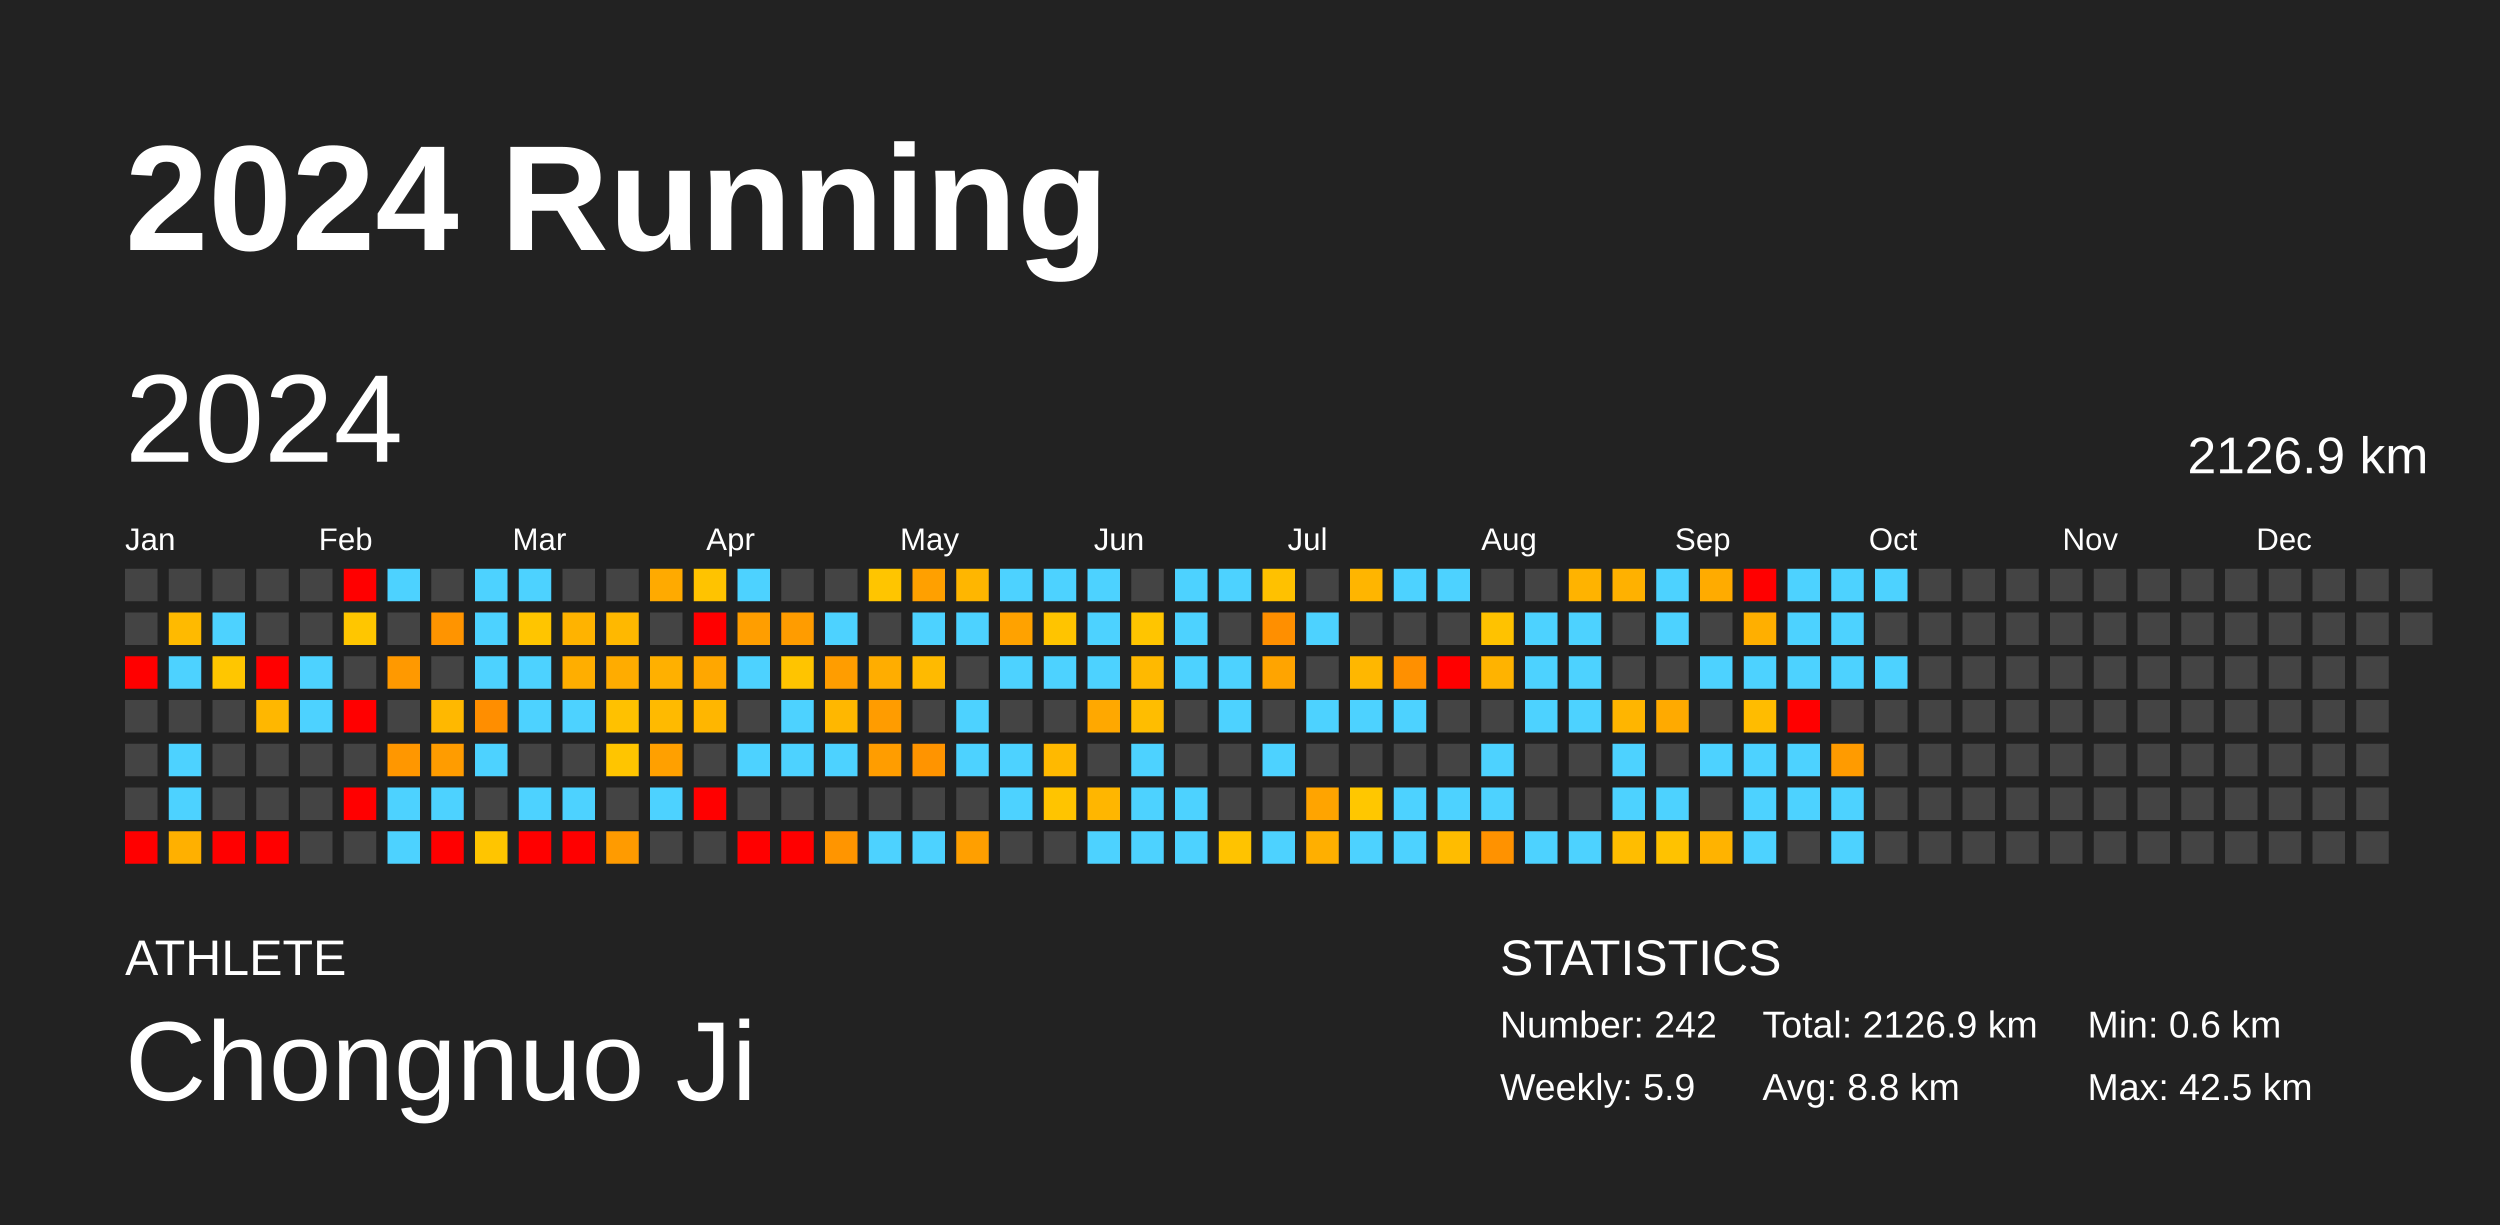
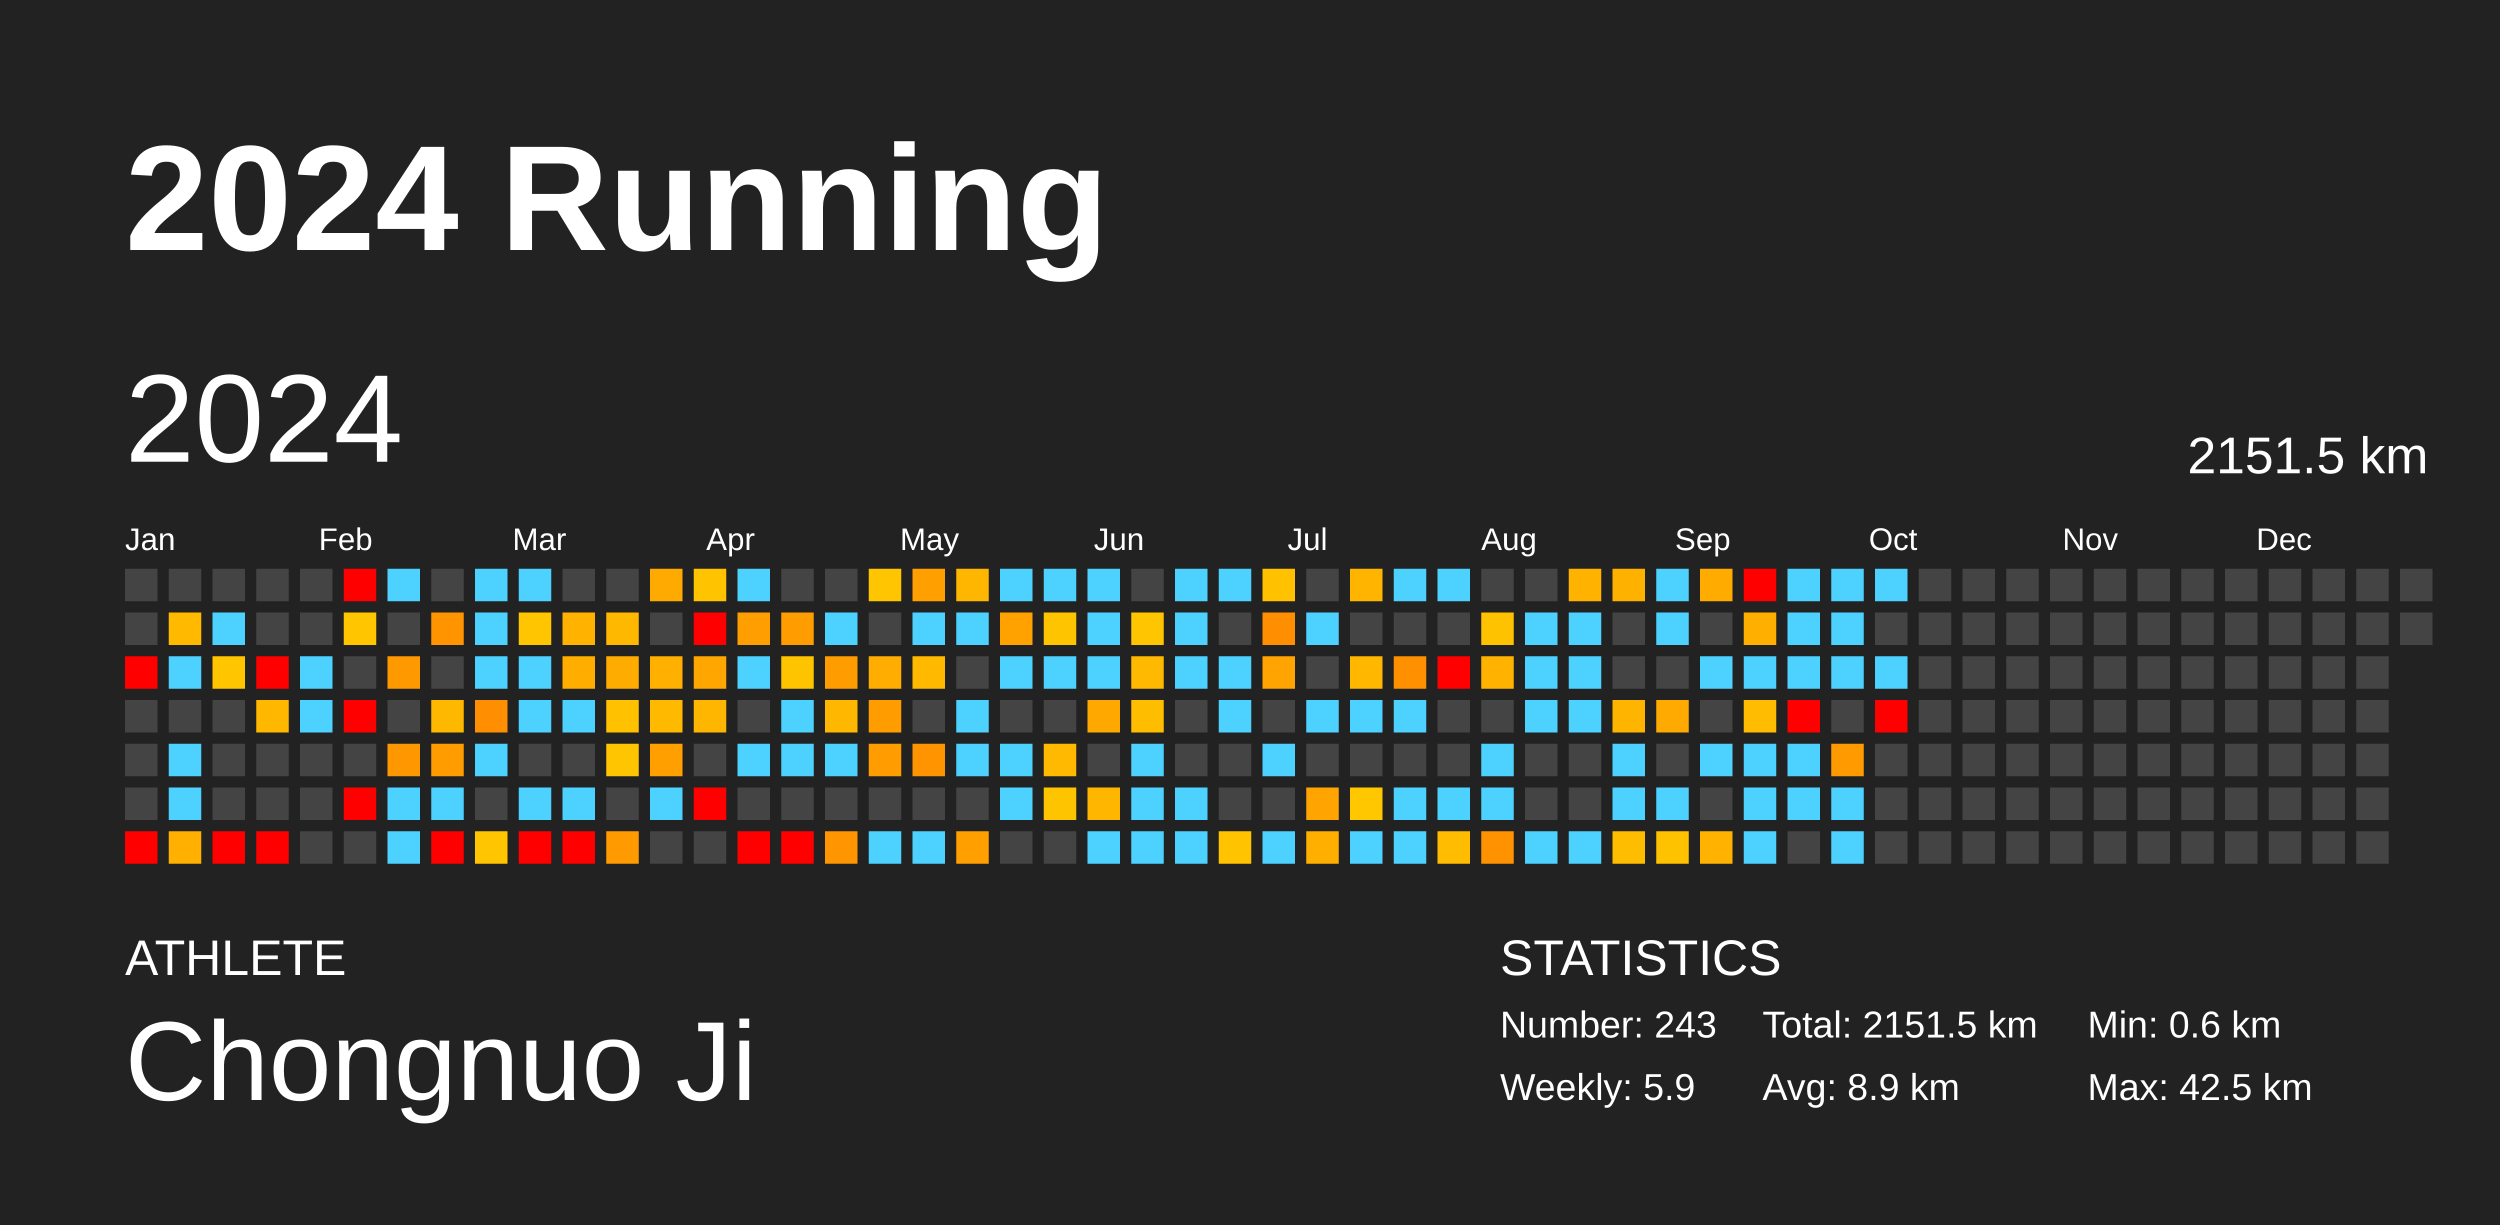
<svg xmlns="http://www.w3.org/2000/svg" baseProfile="full" height="98mm" version="1.1" viewBox="0,0,200,98" width="200mm">
  <defs />
  <rect fill="#222222" height="98" width="200" x="0" y="0" />
  <text fill="#FFFFFF" style="font-size:12px; font-family:Arial; font-weight:bold;" x="10" y="20">2024 Running</text>
  <text fill="#FFFFFF" style="font-size:4px; font-family:Arial" x="10" y="78">ATHLETE</text>
  <text fill="#FFFFFF" style="font-size:9px; font-family:Arial" x="10" y="88">Chongnuo Ji</text>
  <text fill="#FFFFFF" style="font-size:4px; font-family:Arial" x="120" y="78">STATISTICS</text>
-   <text fill="#FFFFFF" style="font-size:3px; font-family:Arial" x="120" y="83">Number: 242</text>
+   <text fill="#FFFFFF" style="font-size:3px; font-family:Arial" x="120" y="83">Number: 243</text>
  <text fill="#FFFFFF" style="font-size:3px; font-family:Arial" x="120" y="88">Weekly: 5.9</text>
-   <text fill="#FFFFFF" style="font-size:3px; font-family:Arial" x="141" y="83">Total: 2126.9 km</text>
-   <text fill="#FFFFFF" style="font-size:3px; font-family:Arial" x="141" y="88">Avg: 8.8 km</text>
+   <text fill="#FFFFFF" style="font-size:3px; font-family:Arial" x="141" y="83">Total: 2151.5 km</text>
+   <text fill="#FFFFFF" style="font-size:3px; font-family:Arial" x="141" y="88">Avg: 8.9 km</text>
  <text fill="#FFFFFF" style="font-size:3px; font-family:Arial" x="167" y="83">Min: 0.6 km</text>
  <text fill="#FFFFFF" style="font-size:3px; font-family:Arial" x="167" y="88">Max: 42.5 km</text>
  <text dominant-baseline="hanging" fill="#FFFFFF" style="font-size:10.0px; font-family:Arial;" x="10" y="30">2024</text>
-   <text dominant-baseline="hanging" fill="#FFFFFF" style="font-size:4.125px; font-family:Arial;" x="175" y="35">2126.9 km</text>
+   <text dominant-baseline="hanging" fill="#FFFFFF" style="font-size:4.125px; font-family:Arial;" x="175" y="35">2151.5 km</text>
  <text fill="#FFFFFF" style="font-size:2.5px; font-family:Arial" x="10.0" y="44">Jan</text>
  <text fill="#FFFFFF" style="font-size:2.5px; font-family:Arial" x="25.5" y="44">Feb</text>
  <text fill="#FFFFFF" style="font-size:2.5px; font-family:Arial" x="41.0" y="44">Mar</text>
  <text fill="#FFFFFF" style="font-size:2.5px; font-family:Arial" x="56.5" y="44">Apr</text>
  <text fill="#FFFFFF" style="font-size:2.5px; font-family:Arial" x="72.0" y="44">May</text>
  <text fill="#FFFFFF" style="font-size:2.5px; font-family:Arial" x="87.5" y="44">Jun</text>
  <text fill="#FFFFFF" style="font-size:2.5px; font-family:Arial" x="103.0" y="44">Jul</text>
  <text fill="#FFFFFF" style="font-size:2.5px; font-family:Arial" x="118.5" y="44">Aug</text>
  <text fill="#FFFFFF" style="font-size:2.5px; font-family:Arial" x="134.0" y="44">Sep</text>
  <text fill="#FFFFFF" style="font-size:2.5px; font-family:Arial" x="149.5" y="44">Oct</text>
  <text fill="#FFFFFF" style="font-size:2.5px; font-family:Arial" x="165.0" y="44">Nov</text>
  <text fill="#FFFFFF" style="font-size:2.5px; font-family:Arial" x="180.5" y="44">Dec</text>
  <rect fill="#444444" height="2.6" width="2.6" x="10.0" y="45.5" />
  <rect fill="#444444" height="2.6" width="2.6" x="10.0" y="49.0" />
  <rect fill="red" height="2.6" width="2.6" x="10.0" y="52.5" />
  <rect fill="#444444" height="2.6" width="2.6" x="10.0" y="56.0" />
  <rect fill="#444444" height="2.6" width="2.6" x="10.0" y="59.5" />
  <rect fill="#444444" height="2.6" width="2.6" x="10.0" y="63.0" />
  <rect fill="red" height="2.6" width="2.6" x="10.0" y="66.5" />
  <rect fill="#444444" height="2.6" width="2.6" x="13.5" y="45.5" />
  <rect fill="#ffba00" height="2.6" width="2.6" x="13.5" y="49.0" />
  <rect fill="#4dd2ff" height="2.6" width="2.6" x="13.5" y="52.5" />
  <rect fill="#444444" height="2.6" width="2.6" x="13.5" y="56.0" />
  <rect fill="#4dd2ff" height="2.6" width="2.6" x="13.5" y="59.5" />
  <rect fill="#4dd2ff" height="2.6" width="2.6" x="13.5" y="63.0" />
  <rect fill="#ffb000" height="2.6" width="2.6" x="13.5" y="66.5" />
  <rect fill="#444444" height="2.6" width="2.6" x="17.0" y="45.5" />
  <rect fill="#4dd2ff" height="2.6" width="2.6" x="17.0" y="49.0" />
  <rect fill="#ffc600" height="2.6" width="2.6" x="17.0" y="52.5" />
  <rect fill="#444444" height="2.6" width="2.6" x="17.0" y="56.0" />
  <rect fill="#444444" height="2.6" width="2.6" x="17.0" y="59.5" />
  <rect fill="#444444" height="2.6" width="2.6" x="17.0" y="63.0" />
  <rect fill="red" height="2.6" width="2.6" x="17.0" y="66.5" />
  <rect fill="#444444" height="2.6" width="2.6" x="20.5" y="45.5" />
  <rect fill="#444444" height="2.6" width="2.6" x="20.5" y="49.0" />
  <rect fill="red" height="2.6" width="2.6" x="20.5" y="52.5" />
  <rect fill="#ffb700" height="2.6" width="2.6" x="20.5" y="56.0" />
  <rect fill="#444444" height="2.6" width="2.6" x="20.5" y="59.5" />
  <rect fill="#444444" height="2.6" width="2.6" x="20.5" y="63.0" />
  <rect fill="red" height="2.6" width="2.6" x="20.5" y="66.5" />
  <rect fill="#444444" height="2.6" width="2.6" x="24.0" y="45.5" />
  <rect fill="#444444" height="2.6" width="2.6" x="24.0" y="49.0" />
  <rect fill="#4dd2ff" height="2.6" width="2.6" x="24.0" y="52.5" />
  <rect fill="#4dd2ff" height="2.6" width="2.6" x="24.0" y="56.0" />
  <rect fill="#444444" height="2.6" width="2.6" x="24.0" y="59.5" />
  <rect fill="#444444" height="2.6" width="2.6" x="24.0" y="63.0" />
  <rect fill="#444444" height="2.6" width="2.6" x="24.0" y="66.5" />
  <rect fill="red" height="2.6" width="2.6" x="27.5" y="45.5" />
  <rect fill="#ffc600" height="2.6" width="2.6" x="27.5" y="49.0" />
  <rect fill="#444444" height="2.6" width="2.6" x="27.5" y="52.5" />
  <rect fill="red" height="2.6" width="2.6" x="27.5" y="56.0" />
  <rect fill="#444444" height="2.6" width="2.6" x="27.5" y="59.5" />
  <rect fill="red" height="2.6" width="2.6" x="27.5" y="63.0" />
  <rect fill="#444444" height="2.6" width="2.6" x="27.5" y="66.5" />
  <rect fill="#4dd2ff" height="2.6" width="2.6" x="31.0" y="45.5" />
  <rect fill="#444444" height="2.6" width="2.6" x="31.0" y="49.0" />
  <rect fill="#ff9900" height="2.6" width="2.6" x="31.0" y="52.5" />
  <rect fill="#444444" height="2.6" width="2.6" x="31.0" y="56.0" />
  <rect fill="#ff9700" height="2.6" width="2.6" x="31.0" y="59.5" />
  <rect fill="#4dd2ff" height="2.6" width="2.6" x="31.0" y="63.0" />
  <rect fill="#4dd2ff" height="2.6" width="2.6" x="31.0" y="66.5" />
  <rect fill="#444444" height="2.6" width="2.6" x="34.5" y="45.5" />
  <rect fill="#ff9400" height="2.6" width="2.6" x="34.5" y="49.0" />
  <rect fill="#444444" height="2.6" width="2.6" x="34.5" y="52.5" />
  <rect fill="#ffb800" height="2.6" width="2.6" x="34.5" y="56.0" />
  <rect fill="#ff9c00" height="2.6" width="2.6" x="34.5" y="59.5" />
  <rect fill="#4dd2ff" height="2.6" width="2.6" x="34.5" y="63.0" />
  <rect fill="red" height="2.6" width="2.6" x="34.5" y="66.5" />
  <rect fill="#4dd2ff" height="2.6" width="2.6" x="38.0" y="45.5" />
  <rect fill="#4dd2ff" height="2.6" width="2.6" x="38.0" y="49.0" />
  <rect fill="#4dd2ff" height="2.6" width="2.6" x="38.0" y="52.5" />
  <rect fill="#ff8e00" height="2.6" width="2.6" x="38.0" y="56.0" />
  <rect fill="#4dd2ff" height="2.6" width="2.6" x="38.0" y="59.5" />
  <rect fill="#444444" height="2.6" width="2.6" x="38.0" y="63.0" />
  <rect fill="#ffc500" height="2.6" width="2.6" x="38.0" y="66.5" />
  <rect fill="#4dd2ff" height="2.6" width="2.6" x="41.5" y="45.5" />
  <rect fill="#ffc500" height="2.6" width="2.6" x="41.5" y="49.0" />
  <rect fill="#4dd2ff" height="2.6" width="2.6" x="41.5" y="52.5" />
  <rect fill="#4dd2ff" height="2.6" width="2.6" x="41.5" y="56.0" />
  <rect fill="#444444" height="2.6" width="2.6" x="41.5" y="59.5" />
  <rect fill="#4dd2ff" height="2.6" width="2.6" x="41.5" y="63.0" />
  <rect fill="red" height="2.6" width="2.6" x="41.5" y="66.5" />
  <rect fill="#444444" height="2.6" width="2.6" x="45.0" y="45.5" />
  <rect fill="#ffb300" height="2.6" width="2.6" x="45.0" y="49.0" />
  <rect fill="#ffae00" height="2.6" width="2.6" x="45.0" y="52.5" />
  <rect fill="#4dd2ff" height="2.6" width="2.6" x="45.0" y="56.0" />
  <rect fill="#444444" height="2.6" width="2.6" x="45.0" y="59.5" />
  <rect fill="#4dd2ff" height="2.6" width="2.6" x="45.0" y="63.0" />
  <rect fill="red" height="2.6" width="2.6" x="45.0" y="66.5" />
  <rect fill="#444444" height="2.6" width="2.6" x="48.5" y="45.5" />
  <rect fill="#ffb800" height="2.6" width="2.6" x="48.5" y="49.0" />
  <rect fill="#ffac00" height="2.6" width="2.6" x="48.5" y="52.5" />
  <rect fill="#ffc100" height="2.6" width="2.6" x="48.5" y="56.0" />
  <rect fill="#ffc500" height="2.6" width="2.6" x="48.5" y="59.5" />
  <rect fill="#444444" height="2.6" width="2.6" x="48.5" y="63.0" />
  <rect fill="#ff9b00" height="2.6" width="2.6" x="48.5" y="66.5" />
  <rect fill="#ffaa00" height="2.6" width="2.6" x="52.0" y="45.5" />
  <rect fill="#444444" height="2.6" width="2.6" x="52.0" y="49.0" />
  <rect fill="#ffb000" height="2.6" width="2.6" x="52.0" y="52.5" />
  <rect fill="#ffba00" height="2.6" width="2.6" x="52.0" y="56.0" />
  <rect fill="#ffa000" height="2.6" width="2.6" x="52.0" y="59.5" />
  <rect fill="#4dd2ff" height="2.6" width="2.6" x="52.0" y="63.0" />
  <rect fill="#444444" height="2.6" width="2.6" x="52.0" y="66.5" />
  <rect fill="#ffc300" height="2.6" width="2.6" x="55.5" y="45.5" />
  <rect fill="red" height="2.6" width="2.6" x="55.5" y="49.0" />
  <rect fill="#ffa700" height="2.6" width="2.6" x="55.5" y="52.5" />
  <rect fill="#ffb600" height="2.6" width="2.6" x="55.5" y="56.0" />
  <rect fill="#444444" height="2.6" width="2.6" x="55.5" y="59.5" />
  <rect fill="red" height="2.6" width="2.6" x="55.5" y="63.0" />
  <rect fill="#444444" height="2.6" width="2.6" x="55.5" y="66.5" />
  <rect fill="#4dd2ff" height="2.6" width="2.6" x="59.0" y="45.5" />
  <rect fill="#ff9e00" height="2.6" width="2.6" x="59.0" y="49.0" />
  <rect fill="#4dd2ff" height="2.6" width="2.6" x="59.0" y="52.5" />
  <rect fill="#444444" height="2.6" width="2.6" x="59.0" y="56.0" />
  <rect fill="#4dd2ff" height="2.6" width="2.6" x="59.0" y="59.5" />
  <rect fill="#444444" height="2.6" width="2.6" x="59.0" y="63.0" />
  <rect fill="red" height="2.6" width="2.6" x="59.0" y="66.5" />
  <rect fill="#444444" height="2.6" width="2.6" x="62.5" y="45.5" />
  <rect fill="#ff9c00" height="2.6" width="2.6" x="62.5" y="49.0" />
  <rect fill="#ffc400" height="2.6" width="2.6" x="62.5" y="52.5" />
  <rect fill="#4dd2ff" height="2.6" width="2.6" x="62.5" y="56.0" />
  <rect fill="#4dd2ff" height="2.6" width="2.6" x="62.5" y="59.5" />
  <rect fill="#444444" height="2.6" width="2.6" x="62.5" y="63.0" />
  <rect fill="red" height="2.6" width="2.6" x="62.5" y="66.5" />
  <rect fill="#444444" height="2.6" width="2.6" x="66.0" y="45.5" />
  <rect fill="#4dd2ff" height="2.6" width="2.6" x="66.0" y="49.0" />
  <rect fill="#ff9d00" height="2.6" width="2.6" x="66.0" y="52.5" />
  <rect fill="#ffb700" height="2.6" width="2.6" x="66.0" y="56.0" />
  <rect fill="#4dd2ff" height="2.6" width="2.6" x="66.0" y="59.5" />
  <rect fill="#444444" height="2.6" width="2.6" x="66.0" y="63.0" />
  <rect fill="#ff9500" height="2.6" width="2.6" x="66.0" y="66.5" />
  <rect fill="#ffc500" height="2.6" width="2.6" x="69.5" y="45.5" />
  <rect fill="#444444" height="2.6" width="2.6" x="69.5" y="49.0" />
  <rect fill="#ffad00" height="2.6" width="2.6" x="69.5" y="52.5" />
  <rect fill="#ff9c00" height="2.6" width="2.6" x="69.5" y="56.0" />
  <rect fill="#ff9d00" height="2.6" width="2.6" x="69.5" y="59.5" />
  <rect fill="#444444" height="2.6" width="2.6" x="69.5" y="63.0" />
  <rect fill="#4dd2ff" height="2.6" width="2.6" x="69.5" y="66.5" />
  <rect fill="#ffa000" height="2.6" width="2.6" x="73.0" y="45.5" />
  <rect fill="#4dd2ff" height="2.6" width="2.6" x="73.0" y="49.0" />
  <rect fill="#ffba00" height="2.6" width="2.6" x="73.0" y="52.5" />
  <rect fill="#444444" height="2.6" width="2.6" x="73.0" y="56.0" />
  <rect fill="#ff9400" height="2.6" width="2.6" x="73.0" y="59.5" />
  <rect fill="#444444" height="2.6" width="2.6" x="73.0" y="63.0" />
  <rect fill="#4dd2ff" height="2.6" width="2.6" x="73.0" y="66.5" />
  <rect fill="#ffb600" height="2.6" width="2.6" x="76.5" y="45.5" />
  <rect fill="#4dd2ff" height="2.6" width="2.6" x="76.5" y="49.0" />
  <rect fill="#444444" height="2.6" width="2.6" x="76.5" y="52.5" />
  <rect fill="#4dd2ff" height="2.6" width="2.6" x="76.5" y="56.0" />
  <rect fill="#4dd2ff" height="2.6" width="2.6" x="76.5" y="59.5" />
  <rect fill="#444444" height="2.6" width="2.6" x="76.5" y="63.0" />
  <rect fill="#ff9f00" height="2.6" width="2.6" x="76.5" y="66.5" />
  <rect fill="#4dd2ff" height="2.6" width="2.6" x="80.0" y="45.5" />
  <rect fill="#ffa200" height="2.6" width="2.6" x="80.0" y="49.0" />
  <rect fill="#4dd2ff" height="2.6" width="2.6" x="80.0" y="52.5" />
  <rect fill="#444444" height="2.6" width="2.6" x="80.0" y="56.0" />
  <rect fill="#4dd2ff" height="2.6" width="2.6" x="80.0" y="59.5" />
  <rect fill="#4dd2ff" height="2.6" width="2.6" x="80.0" y="63.0" />
  <rect fill="#444444" height="2.6" width="2.6" x="80.0" y="66.5" />
  <rect fill="#4dd2ff" height="2.6" width="2.6" x="83.5" y="45.5" />
  <rect fill="#ffc400" height="2.6" width="2.6" x="83.5" y="49.0" />
  <rect fill="#4dd2ff" height="2.6" width="2.6" x="83.5" y="52.5" />
  <rect fill="#444444" height="2.6" width="2.6" x="83.5" y="56.0" />
  <rect fill="#ffb900" height="2.6" width="2.6" x="83.5" y="59.5" />
  <rect fill="#ffc400" height="2.6" width="2.6" x="83.5" y="63.0" />
  <rect fill="#444444" height="2.6" width="2.6" x="83.5" y="66.5" />
  <rect fill="#4dd2ff" height="2.6" width="2.6" x="87.0" y="45.5" />
  <rect fill="#4dd2ff" height="2.6" width="2.6" x="87.0" y="49.0" />
  <rect fill="#4dd2ff" height="2.6" width="2.6" x="87.0" y="52.5" />
  <rect fill="#ffa800" height="2.6" width="2.6" x="87.0" y="56.0" />
  <rect fill="#444444" height="2.6" width="2.6" x="87.0" y="59.5" />
  <rect fill="#ffb600" height="2.6" width="2.6" x="87.0" y="63.0" />
  <rect fill="#4dd2ff" height="2.6" width="2.6" x="87.0" y="66.5" />
  <rect fill="#444444" height="2.6" width="2.6" x="90.5" y="45.5" />
  <rect fill="#ffc500" height="2.6" width="2.6" x="90.5" y="49.0" />
  <rect fill="#ffb900" height="2.6" width="2.6" x="90.5" y="52.5" />
  <rect fill="#ffbd00" height="2.6" width="2.6" x="90.5" y="56.0" />
  <rect fill="#4dd2ff" height="2.6" width="2.6" x="90.5" y="59.5" />
  <rect fill="#4dd2ff" height="2.6" width="2.6" x="90.5" y="63.0" />
  <rect fill="#4dd2ff" height="2.6" width="2.6" x="90.5" y="66.5" />
  <rect fill="#4dd2ff" height="2.6" width="2.6" x="94.0" y="45.5" />
  <rect fill="#4dd2ff" height="2.6" width="2.6" x="94.0" y="49.0" />
  <rect fill="#4dd2ff" height="2.6" width="2.6" x="94.0" y="52.5" />
  <rect fill="#444444" height="2.6" width="2.6" x="94.0" y="56.0" />
  <rect fill="#444444" height="2.6" width="2.6" x="94.0" y="59.5" />
  <rect fill="#4dd2ff" height="2.6" width="2.6" x="94.0" y="63.0" />
  <rect fill="#4dd2ff" height="2.6" width="2.6" x="94.0" y="66.5" />
  <rect fill="#4dd2ff" height="2.6" width="2.6" x="97.5" y="45.5" />
  <rect fill="#444444" height="2.6" width="2.6" x="97.5" y="49.0" />
  <rect fill="#4dd2ff" height="2.6" width="2.6" x="97.5" y="52.5" />
  <rect fill="#4dd2ff" height="2.6" width="2.6" x="97.5" y="56.0" />
  <rect fill="#444444" height="2.6" width="2.6" x="97.5" y="59.5" />
  <rect fill="#444444" height="2.6" width="2.6" x="97.5" y="63.0" />
  <rect fill="#ffc300" height="2.6" width="2.6" x="97.5" y="66.5" />
  <rect fill="#ffc100" height="2.6" width="2.6" x="101.0" y="45.5" />
  <rect fill="#ff8f00" height="2.6" width="2.6" x="101.0" y="49.0" />
  <rect fill="#ffa400" height="2.6" width="2.6" x="101.0" y="52.5" />
  <rect fill="#444444" height="2.6" width="2.6" x="101.0" y="56.0" />
  <rect fill="#4dd2ff" height="2.6" width="2.6" x="101.0" y="59.5" />
  <rect fill="#444444" height="2.6" width="2.6" x="101.0" y="63.0" />
  <rect fill="#4dd2ff" height="2.6" width="2.6" x="101.0" y="66.5" />
  <rect fill="#444444" height="2.6" width="2.6" x="104.5" y="45.5" />
  <rect fill="#4dd2ff" height="2.6" width="2.6" x="104.5" y="49.0" />
  <rect fill="#444444" height="2.6" width="2.6" x="104.5" y="52.5" />
  <rect fill="#4dd2ff" height="2.6" width="2.6" x="104.5" y="56.0" />
  <rect fill="#444444" height="2.6" width="2.6" x="104.5" y="59.5" />
  <rect fill="#ffa400" height="2.6" width="2.6" x="104.5" y="63.0" />
  <rect fill="#ffaf00" height="2.6" width="2.6" x="104.5" y="66.5" />
  <rect fill="#ffb500" height="2.6" width="2.6" x="108.0" y="45.5" />
  <rect fill="#444444" height="2.6" width="2.6" x="108.0" y="49.0" />
  <rect fill="#ffb700" height="2.6" width="2.6" x="108.0" y="52.5" />
  <rect fill="#4dd2ff" height="2.6" width="2.6" x="108.0" y="56.0" />
  <rect fill="#444444" height="2.6" width="2.6" x="108.0" y="59.5" />
  <rect fill="#ffc700" height="2.6" width="2.6" x="108.0" y="63.0" />
  <rect fill="#4dd2ff" height="2.6" width="2.6" x="108.0" y="66.5" />
  <rect fill="#4dd2ff" height="2.6" width="2.6" x="111.5" y="45.5" />
  <rect fill="#444444" height="2.6" width="2.6" x="111.5" y="49.0" />
  <rect fill="#ff9000" height="2.6" width="2.6" x="111.5" y="52.5" />
  <rect fill="#4dd2ff" height="2.6" width="2.6" x="111.5" y="56.0" />
  <rect fill="#444444" height="2.6" width="2.6" x="111.5" y="59.5" />
  <rect fill="#4dd2ff" height="2.6" width="2.6" x="111.5" y="63.0" />
  <rect fill="#4dd2ff" height="2.6" width="2.6" x="111.5" y="66.5" />
  <rect fill="#4dd2ff" height="2.6" width="2.6" x="115.0" y="45.5" />
  <rect fill="#444444" height="2.6" width="2.6" x="115.0" y="49.0" />
  <rect fill="red" height="2.6" width="2.6" x="115.0" y="52.5" />
  <rect fill="#444444" height="2.6" width="2.6" x="115.0" y="56.0" />
  <rect fill="#444444" height="2.6" width="2.6" x="115.0" y="59.5" />
  <rect fill="#4dd2ff" height="2.6" width="2.6" x="115.0" y="63.0" />
  <rect fill="#ffbc00" height="2.6" width="2.6" x="115.0" y="66.5" />
  <rect fill="#444444" height="2.6" width="2.6" x="118.5" y="45.5" />
  <rect fill="#ffc200" height="2.6" width="2.6" x="118.5" y="49.0" />
  <rect fill="#ffb300" height="2.6" width="2.6" x="118.5" y="52.5" />
  <rect fill="#444444" height="2.6" width="2.6" x="118.5" y="56.0" />
  <rect fill="#4dd2ff" height="2.6" width="2.6" x="118.5" y="59.5" />
  <rect fill="#4dd2ff" height="2.6" width="2.6" x="118.5" y="63.0" />
  <rect fill="#ff9200" height="2.6" width="2.6" x="118.5" y="66.5" />
  <rect fill="#444444" height="2.6" width="2.6" x="122.0" y="45.5" />
  <rect fill="#4dd2ff" height="2.6" width="2.6" x="122.0" y="49.0" />
  <rect fill="#4dd2ff" height="2.6" width="2.6" x="122.0" y="52.5" />
  <rect fill="#4dd2ff" height="2.6" width="2.6" x="122.0" y="56.0" />
  <rect fill="#444444" height="2.6" width="2.6" x="122.0" y="59.5" />
  <rect fill="#444444" height="2.6" width="2.6" x="122.0" y="63.0" />
  <rect fill="#4dd2ff" height="2.6" width="2.6" x="122.0" y="66.5" />
  <rect fill="#ffb300" height="2.6" width="2.6" x="125.5" y="45.5" />
  <rect fill="#4dd2ff" height="2.6" width="2.6" x="125.5" y="49.0" />
  <rect fill="#4dd2ff" height="2.6" width="2.6" x="125.5" y="52.5" />
  <rect fill="#4dd2ff" height="2.6" width="2.6" x="125.5" y="56.0" />
  <rect fill="#444444" height="2.6" width="2.6" x="125.5" y="59.5" />
  <rect fill="#444444" height="2.6" width="2.6" x="125.5" y="63.0" />
  <rect fill="#4dd2ff" height="2.6" width="2.6" x="125.5" y="66.5" />
  <rect fill="#ffb100" height="2.6" width="2.6" x="129.0" y="45.5" />
  <rect fill="#444444" height="2.6" width="2.6" x="129.0" y="49.0" />
  <rect fill="#444444" height="2.6" width="2.6" x="129.0" y="52.5" />
  <rect fill="#ffb500" height="2.6" width="2.6" x="129.0" y="56.0" />
  <rect fill="#4dd2ff" height="2.6" width="2.6" x="129.0" y="59.5" />
  <rect fill="#4dd2ff" height="2.6" width="2.6" x="129.0" y="63.0" />
  <rect fill="#ffbd00" height="2.6" width="2.6" x="129.0" y="66.5" />
  <rect fill="#4dd2ff" height="2.6" width="2.6" x="132.5" y="45.5" />
  <rect fill="#4dd2ff" height="2.6" width="2.6" x="132.5" y="49.0" />
  <rect fill="#444444" height="2.6" width="2.6" x="132.5" y="52.5" />
  <rect fill="#ffaa00" height="2.6" width="2.6" x="132.5" y="56.0" />
  <rect fill="#444444" height="2.6" width="2.6" x="132.5" y="59.5" />
  <rect fill="#4dd2ff" height="2.6" width="2.6" x="132.5" y="63.0" />
  <rect fill="#ffc200" height="2.6" width="2.6" x="132.5" y="66.5" />
  <rect fill="#ffab00" height="2.6" width="2.6" x="136.0" y="45.5" />
  <rect fill="#444444" height="2.6" width="2.6" x="136.0" y="49.0" />
  <rect fill="#4dd2ff" height="2.6" width="2.6" x="136.0" y="52.5" />
  <rect fill="#444444" height="2.6" width="2.6" x="136.0" y="56.0" />
  <rect fill="#4dd2ff" height="2.6" width="2.6" x="136.0" y="59.5" />
  <rect fill="#444444" height="2.6" width="2.6" x="136.0" y="63.0" />
  <rect fill="#ffb300" height="2.6" width="2.6" x="136.0" y="66.5" />
  <rect fill="red" height="2.6" width="2.6" x="139.5" y="45.5" />
  <rect fill="#ffaf00" height="2.6" width="2.6" x="139.5" y="49.0" />
  <rect fill="#4dd2ff" height="2.6" width="2.6" x="139.5" y="52.5" />
  <rect fill="#ffbc00" height="2.6" width="2.6" x="139.5" y="56.0" />
  <rect fill="#4dd2ff" height="2.6" width="2.6" x="139.5" y="59.5" />
  <rect fill="#4dd2ff" height="2.6" width="2.6" x="139.5" y="63.0" />
  <rect fill="#4dd2ff" height="2.6" width="2.6" x="139.5" y="66.5" />
  <rect fill="#4dd2ff" height="2.6" width="2.6" x="143.0" y="45.5" />
  <rect fill="#4dd2ff" height="2.6" width="2.6" x="143.0" y="49.0" />
  <rect fill="#4dd2ff" height="2.6" width="2.6" x="143.0" y="52.5" />
  <rect fill="red" height="2.6" width="2.6" x="143.0" y="56.0" />
  <rect fill="#4dd2ff" height="2.6" width="2.6" x="143.0" y="59.5" />
  <rect fill="#4dd2ff" height="2.6" width="2.6" x="143.0" y="63.0" />
  <rect fill="#444444" height="2.6" width="2.6" x="143.0" y="66.5" />
  <rect fill="#4dd2ff" height="2.6" width="2.6" x="146.5" y="45.5" />
  <rect fill="#4dd2ff" height="2.6" width="2.6" x="146.5" y="49.0" />
  <rect fill="#4dd2ff" height="2.6" width="2.6" x="146.5" y="52.5" />
  <rect fill="#444444" height="2.6" width="2.6" x="146.5" y="56.0" />
  <rect fill="#ff9b00" height="2.6" width="2.6" x="146.5" y="59.5" />
  <rect fill="#4dd2ff" height="2.6" width="2.6" x="146.5" y="63.0" />
  <rect fill="#4dd2ff" height="2.6" width="2.6" x="146.5" y="66.5" />
  <rect fill="#4dd2ff" height="2.6" width="2.6" x="150.0" y="45.5" />
  <rect fill="#444444" height="2.6" width="2.6" x="150.0" y="49.0" />
  <rect fill="#4dd2ff" height="2.6" width="2.6" x="150.0" y="52.5" />
-   <rect fill="#444444" height="2.6" width="2.6" x="150.0" y="56.0" />
+   <rect fill="red" height="2.6" width="2.6" x="150.0" y="56.0" />
  <rect fill="#444444" height="2.6" width="2.6" x="150.0" y="59.5" />
  <rect fill="#444444" height="2.6" width="2.6" x="150.0" y="63.0" />
  <rect fill="#444444" height="2.6" width="2.6" x="150.0" y="66.5" />
  <rect fill="#444444" height="2.6" width="2.6" x="153.5" y="45.5" />
  <rect fill="#444444" height="2.6" width="2.6" x="153.5" y="49.0" />
  <rect fill="#444444" height="2.6" width="2.6" x="153.5" y="52.5" />
  <rect fill="#444444" height="2.6" width="2.6" x="153.5" y="56.0" />
  <rect fill="#444444" height="2.6" width="2.6" x="153.5" y="59.5" />
  <rect fill="#444444" height="2.6" width="2.6" x="153.5" y="63.0" />
  <rect fill="#444444" height="2.6" width="2.6" x="153.5" y="66.5" />
  <rect fill="#444444" height="2.6" width="2.6" x="157.0" y="45.5" />
  <rect fill="#444444" height="2.6" width="2.6" x="157.0" y="49.0" />
  <rect fill="#444444" height="2.6" width="2.6" x="157.0" y="52.5" />
  <rect fill="#444444" height="2.6" width="2.6" x="157.0" y="56.0" />
  <rect fill="#444444" height="2.6" width="2.6" x="157.0" y="59.5" />
  <rect fill="#444444" height="2.6" width="2.6" x="157.0" y="63.0" />
  <rect fill="#444444" height="2.6" width="2.6" x="157.0" y="66.5" />
  <rect fill="#444444" height="2.6" width="2.6" x="160.5" y="45.5" />
  <rect fill="#444444" height="2.6" width="2.6" x="160.5" y="49.0" />
  <rect fill="#444444" height="2.6" width="2.6" x="160.5" y="52.5" />
  <rect fill="#444444" height="2.6" width="2.6" x="160.5" y="56.0" />
  <rect fill="#444444" height="2.6" width="2.6" x="160.5" y="59.5" />
  <rect fill="#444444" height="2.6" width="2.6" x="160.5" y="63.0" />
  <rect fill="#444444" height="2.6" width="2.6" x="160.5" y="66.5" />
  <rect fill="#444444" height="2.6" width="2.6" x="164.0" y="45.5" />
  <rect fill="#444444" height="2.6" width="2.6" x="164.0" y="49.0" />
  <rect fill="#444444" height="2.6" width="2.6" x="164.0" y="52.5" />
  <rect fill="#444444" height="2.6" width="2.6" x="164.0" y="56.0" />
  <rect fill="#444444" height="2.6" width="2.6" x="164.0" y="59.5" />
  <rect fill="#444444" height="2.6" width="2.6" x="164.0" y="63.0" />
  <rect fill="#444444" height="2.6" width="2.6" x="164.0" y="66.5" />
  <rect fill="#444444" height="2.6" width="2.6" x="167.5" y="45.5" />
  <rect fill="#444444" height="2.6" width="2.6" x="167.5" y="49.0" />
  <rect fill="#444444" height="2.6" width="2.6" x="167.5" y="52.5" />
  <rect fill="#444444" height="2.6" width="2.6" x="167.5" y="56.0" />
  <rect fill="#444444" height="2.6" width="2.6" x="167.5" y="59.5" />
  <rect fill="#444444" height="2.6" width="2.6" x="167.5" y="63.0" />
  <rect fill="#444444" height="2.6" width="2.6" x="167.5" y="66.5" />
  <rect fill="#444444" height="2.6" width="2.6" x="171.0" y="45.5" />
  <rect fill="#444444" height="2.6" width="2.6" x="171.0" y="49.0" />
  <rect fill="#444444" height="2.6" width="2.6" x="171.0" y="52.5" />
  <rect fill="#444444" height="2.6" width="2.6" x="171.0" y="56.0" />
  <rect fill="#444444" height="2.6" width="2.6" x="171.0" y="59.5" />
  <rect fill="#444444" height="2.6" width="2.6" x="171.0" y="63.0" />
  <rect fill="#444444" height="2.6" width="2.6" x="171.0" y="66.5" />
  <rect fill="#444444" height="2.6" width="2.6" x="174.5" y="45.5" />
  <rect fill="#444444" height="2.6" width="2.6" x="174.5" y="49.0" />
  <rect fill="#444444" height="2.6" width="2.6" x="174.5" y="52.5" />
  <rect fill="#444444" height="2.6" width="2.6" x="174.5" y="56.0" />
  <rect fill="#444444" height="2.6" width="2.6" x="174.5" y="59.5" />
  <rect fill="#444444" height="2.6" width="2.6" x="174.5" y="63.0" />
  <rect fill="#444444" height="2.6" width="2.6" x="174.5" y="66.5" />
  <rect fill="#444444" height="2.6" width="2.6" x="178.0" y="45.5" />
  <rect fill="#444444" height="2.6" width="2.6" x="178.0" y="49.0" />
  <rect fill="#444444" height="2.6" width="2.6" x="178.0" y="52.5" />
  <rect fill="#444444" height="2.6" width="2.6" x="178.0" y="56.0" />
  <rect fill="#444444" height="2.6" width="2.6" x="178.0" y="59.5" />
  <rect fill="#444444" height="2.6" width="2.6" x="178.0" y="63.0" />
  <rect fill="#444444" height="2.6" width="2.6" x="178.0" y="66.5" />
  <rect fill="#444444" height="2.6" width="2.6" x="181.5" y="45.5" />
  <rect fill="#444444" height="2.6" width="2.6" x="181.5" y="49.0" />
  <rect fill="#444444" height="2.6" width="2.6" x="181.5" y="52.5" />
  <rect fill="#444444" height="2.6" width="2.6" x="181.5" y="56.0" />
  <rect fill="#444444" height="2.6" width="2.6" x="181.5" y="59.5" />
  <rect fill="#444444" height="2.6" width="2.6" x="181.5" y="63.0" />
  <rect fill="#444444" height="2.6" width="2.6" x="181.5" y="66.5" />
  <rect fill="#444444" height="2.6" width="2.6" x="185.0" y="45.5" />
  <rect fill="#444444" height="2.6" width="2.6" x="185.0" y="49.0" />
  <rect fill="#444444" height="2.6" width="2.6" x="185.0" y="52.5" />
  <rect fill="#444444" height="2.6" width="2.6" x="185.0" y="56.0" />
  <rect fill="#444444" height="2.6" width="2.6" x="185.0" y="59.5" />
  <rect fill="#444444" height="2.6" width="2.6" x="185.0" y="63.0" />
  <rect fill="#444444" height="2.6" width="2.6" x="185.0" y="66.5" />
  <rect fill="#444444" height="2.6" width="2.6" x="188.5" y="45.5" />
  <rect fill="#444444" height="2.6" width="2.6" x="188.5" y="49.0" />
  <rect fill="#444444" height="2.6" width="2.6" x="188.5" y="52.5" />
  <rect fill="#444444" height="2.6" width="2.6" x="188.5" y="56.0" />
  <rect fill="#444444" height="2.6" width="2.6" x="188.5" y="59.5" />
  <rect fill="#444444" height="2.6" width="2.6" x="188.5" y="63.0" />
  <rect fill="#444444" height="2.6" width="2.6" x="188.5" y="66.5" />
  <rect fill="#444444" height="2.6" width="2.6" x="192.0" y="45.5" />
  <rect fill="#444444" height="2.6" width="2.6" x="192.0" y="49.0" />
</svg>
